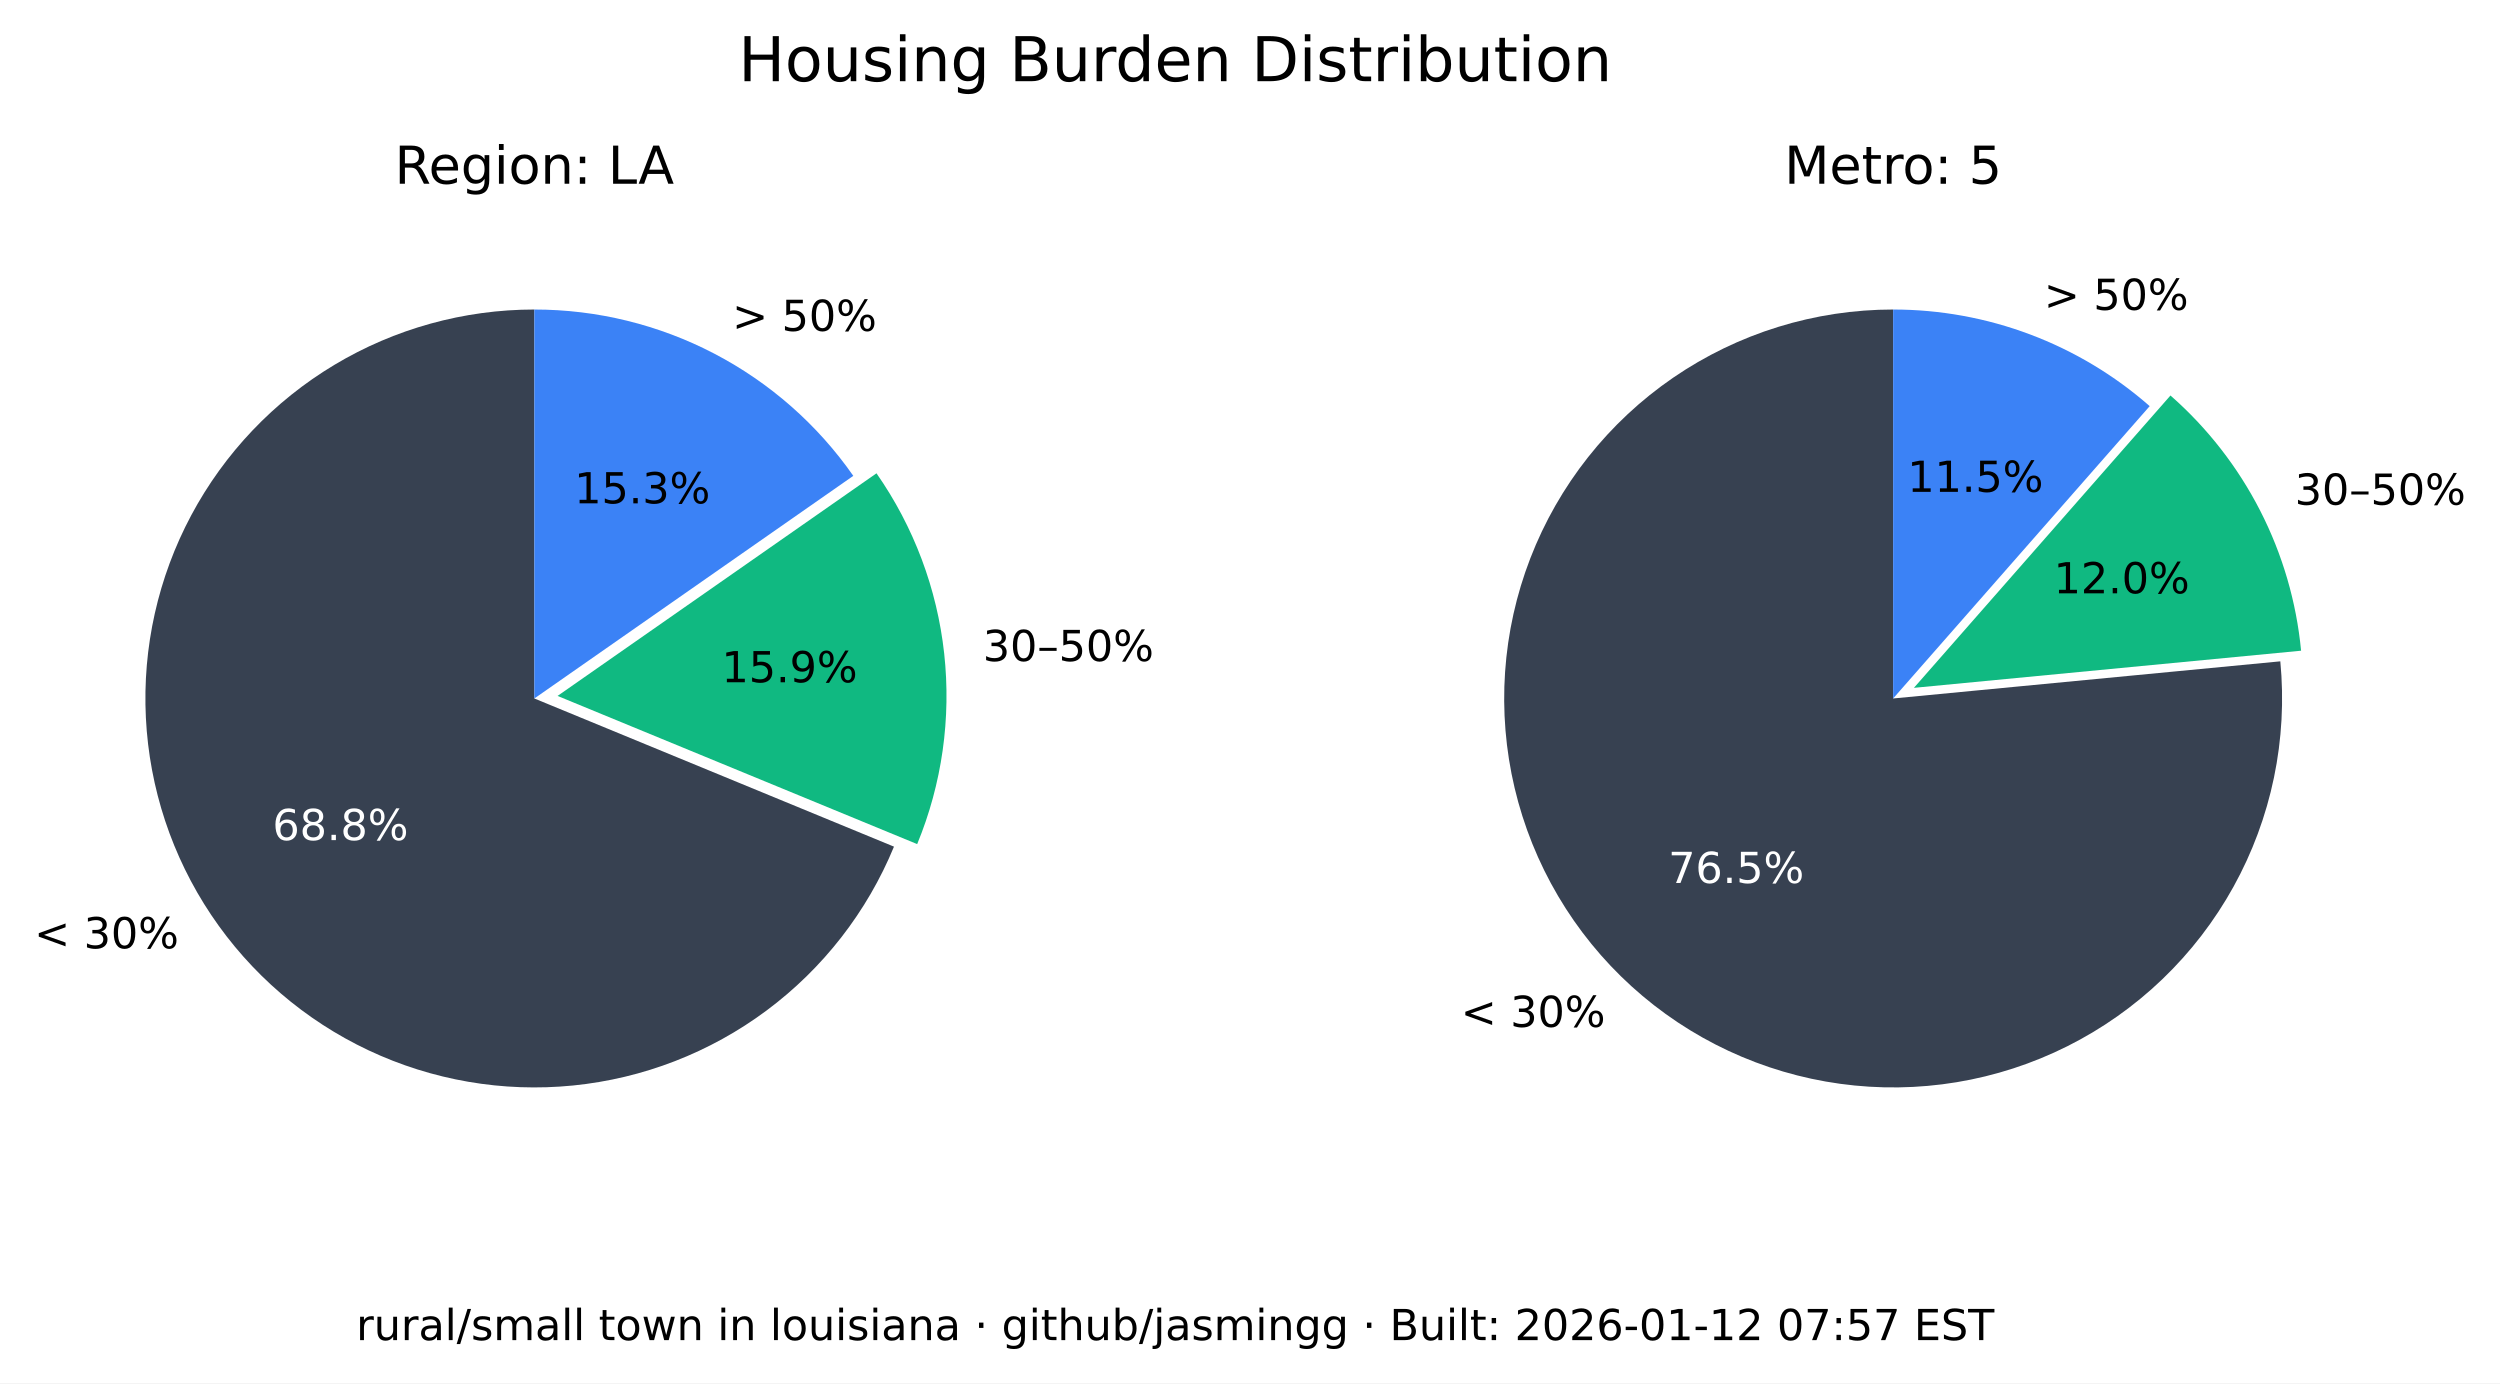
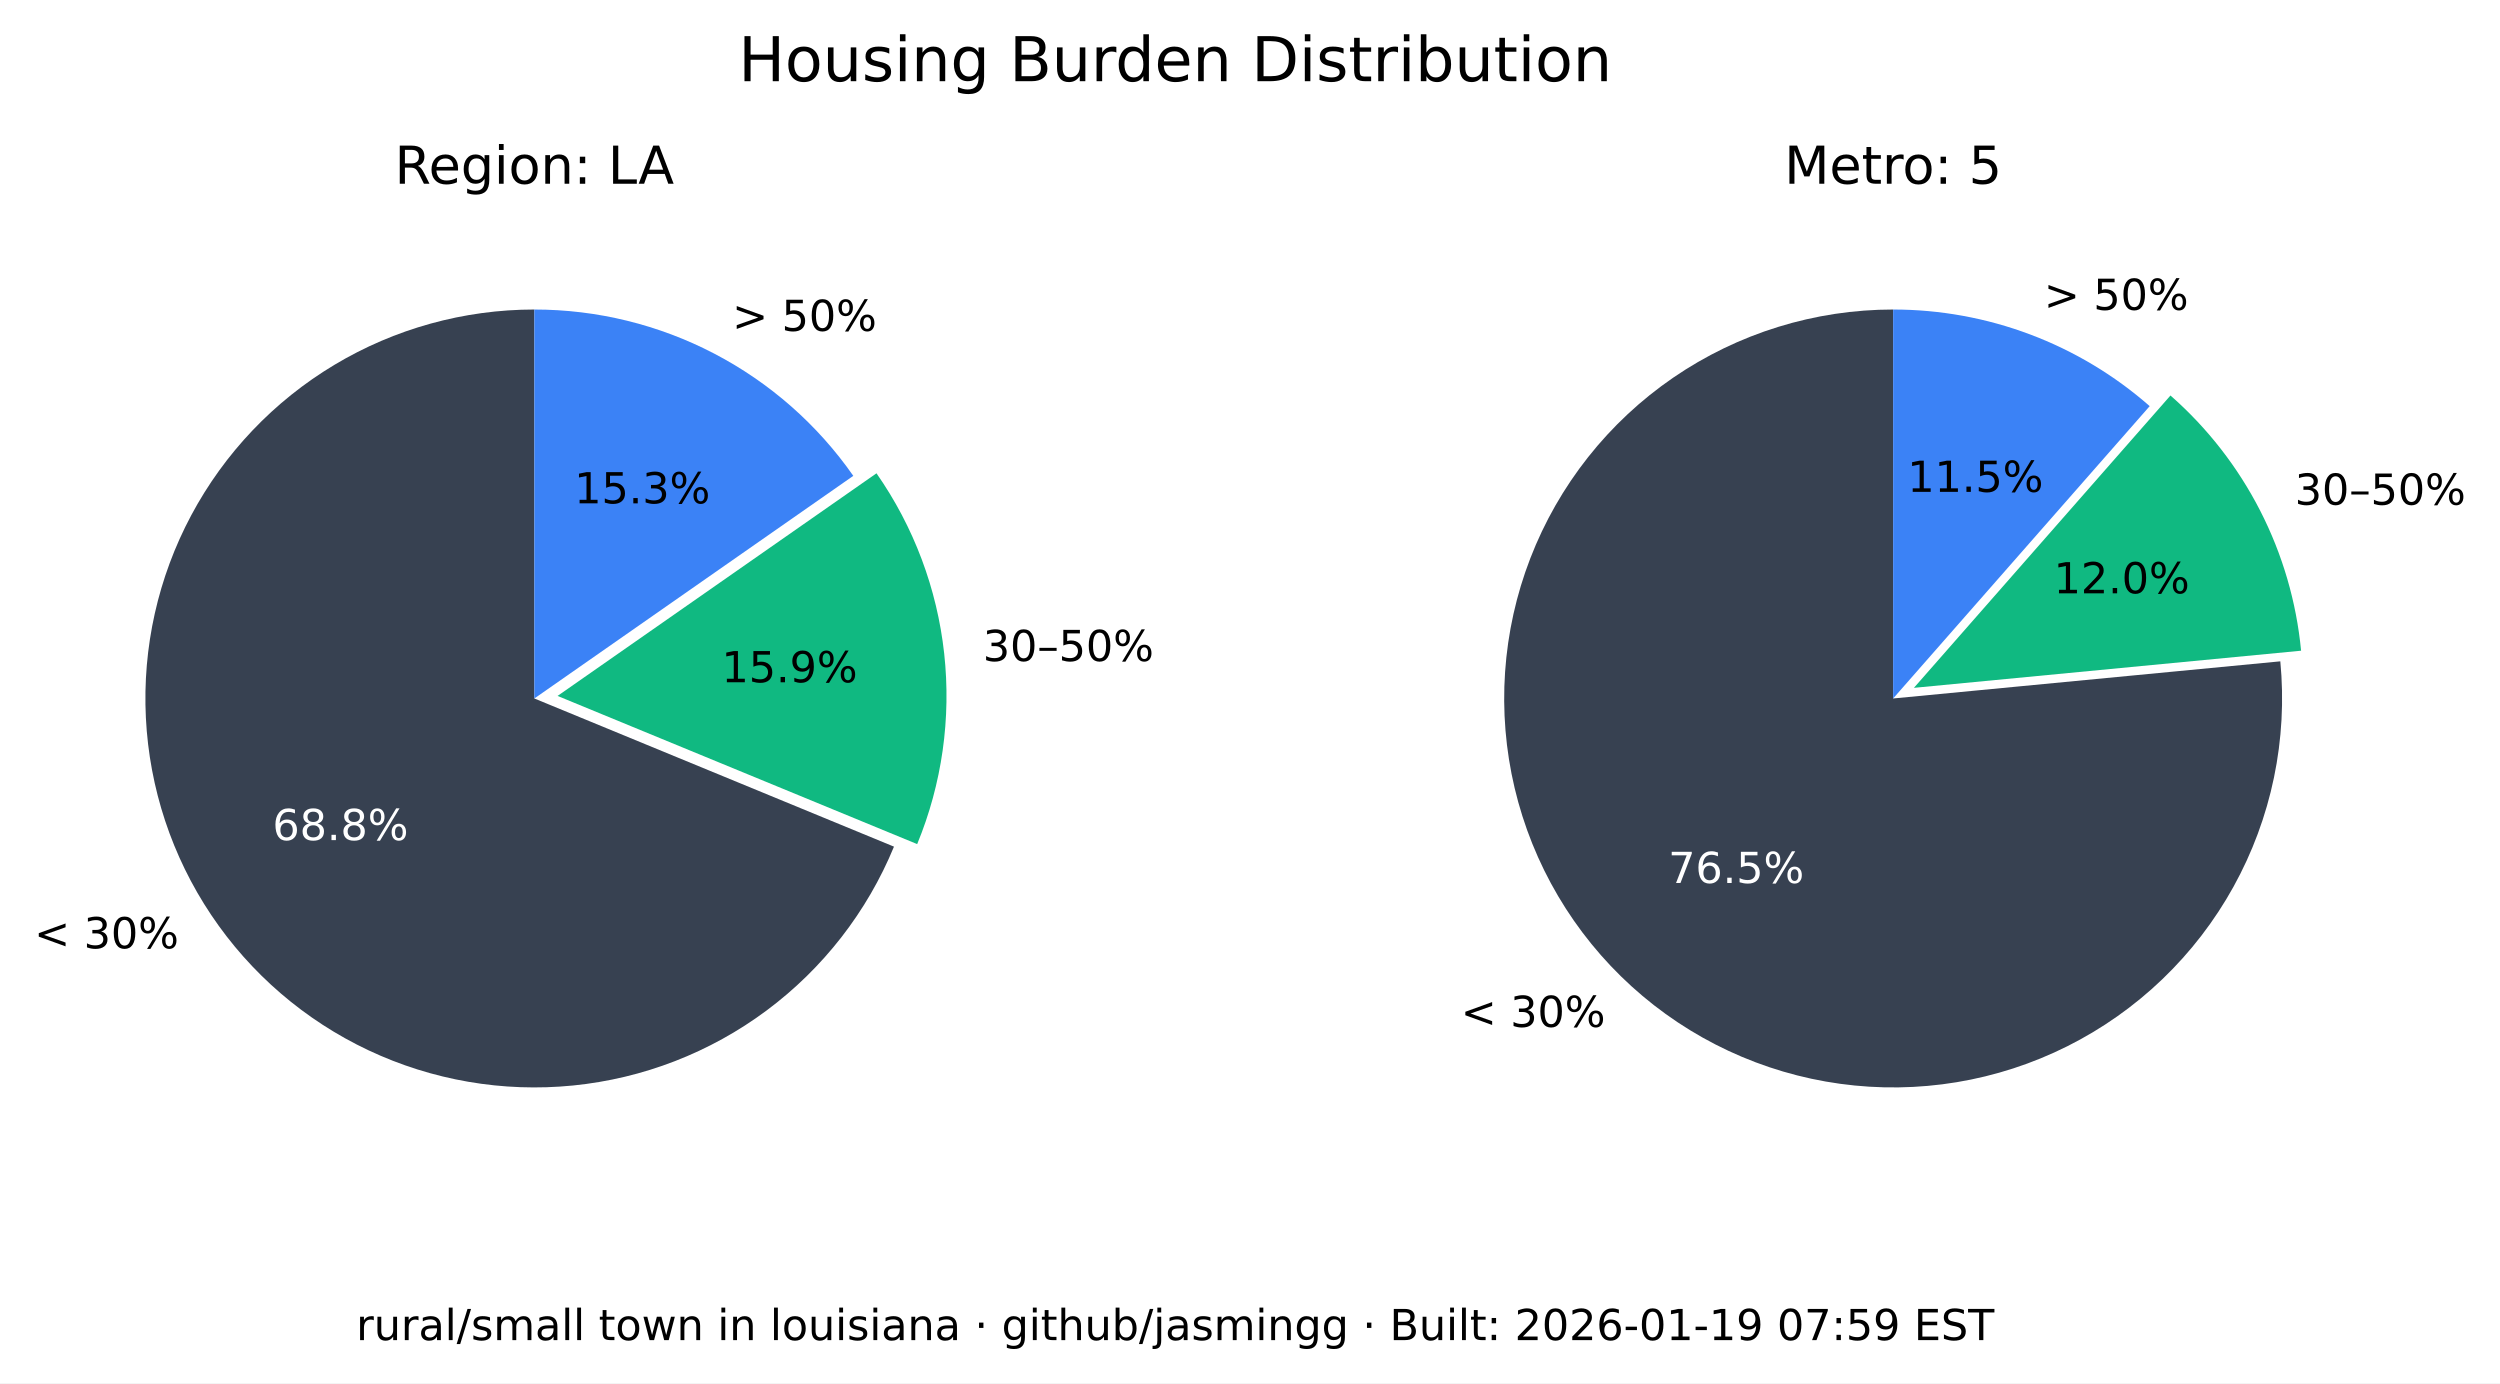
<svg xmlns="http://www.w3.org/2000/svg" xmlns:xlink="http://www.w3.org/1999/xlink" width="525.717pt" height="290.88pt" viewBox="0 0 525.717 290.88" version="1.1">
  <defs>
    <style type="text/css">*{stroke-linejoin: round; stroke-linecap: butt}</style>
  </defs>
  <g id="figure_1">
    <g id="patch_1">
      <path d="M 0 290.88  L 525.717 290.88  L 525.717 0  L 0 0  z " style="fill: #ffffff" />
    </g>
    <g id="axes_1">
      <g id="patch_2">
        <path d="M 112.367 65.088  C 97.551 65.088 83.008 69.114 70.301 76.735  C 57.594 84.355 47.194 95.287 40.215 108.357  C 33.237 121.428 29.939 136.152 30.677 150.951  C 31.414 165.749 36.159 180.073 44.402 192.385  C 52.646 204.697 64.082 214.541 77.483 220.86  C 90.885 227.179 105.755 229.74 120.499 228.267  C 135.242 226.794 149.312 221.342 161.199 212.496  C 173.085 203.65 182.347 191.738 187.992 178.039  L 112.367 146.88  z " style="fill: #374151" />
      </g>
      <g id="patch_3">
        <path d="M 192.87 177.503  C 198.091 164.831 200.044 151.048 198.55 137.424  C 197.055 123.8 192.159 110.768 184.314 99.529  L 117.246 146.345  z " style="fill: #10b981" />
      </g>
      <g id="patch_4">
        <path d="M 179.436 100.064  C 171.899 89.266 161.864 80.446 150.188 74.357  C 138.512 68.268 125.536 65.088 112.367 65.088  L 112.367 146.88  z " style="fill: #3b82f6" />
      </g>
      <g id="matplotlib.axis_1" />
      <g id="matplotlib.axis_2" />
      <g id="text_1">
        <g transform="translate(7.2 199.4189) scale(0.09 -0.09)">
          <defs>
            <path id="DejaVuSans-3c" d="M 4684 3150  L 1459 2003  L 4684 863  L 4684 294  L 678 1747  L 678 2266  L 4684 3719  L 4684 3150  z " transform="scale(0.015625)" />
            <path id="DejaVuSans-20" transform="scale(0.015625)" />
            <path id="DejaVuSans-33" d="M 2597 2516  Q 3050 2419 3304 2112  Q 3559 1806 3559 1356  Q 3559 666 3084 287  Q 2609 -91 1734 -91  Q 1441 -91 1130 -33  Q 819 25 488 141  L 488 750  Q 750 597 1062 519  Q 1375 441 1716 441  Q 2309 441 2620 675  Q 2931 909 2931 1356  Q 2931 1769 2642 2001  Q 2353 2234 1838 2234  L 1294 2234  L 1294 2753  L 1863 2753  Q 2328 2753 2575 2939  Q 2822 3125 2822 3475  Q 2822 3834 2567 4026  Q 2313 4219 1838 4219  Q 1578 4219 1281 4162  Q 984 4106 628 3988  L 628 4550  Q 988 4650 1302 4700  Q 1616 4750 1894 4750  Q 2613 4750 3031 4423  Q 3450 4097 3450 3541  Q 3450 3153 3228 2886  Q 3006 2619 2597 2516  z " transform="scale(0.015625)" />
            <path id="DejaVuSans-30" d="M 2034 4250  Q 1547 4250 1301 3770  Q 1056 3291 1056 2328  Q 1056 1369 1301 889  Q 1547 409 2034 409  Q 2525 409 2770 889  Q 3016 1369 3016 2328  Q 3016 3291 2770 3770  Q 2525 4250 2034 4250  z M 2034 4750  Q 2819 4750 3233 4129  Q 3647 3509 3647 2328  Q 3647 1150 3233 529  Q 2819 -91 2034 -91  Q 1250 -91 836 529  Q 422 1150 422 2328  Q 422 3509 836 4129  Q 1250 4750 2034 4750  z " transform="scale(0.015625)" />
            <path id="DejaVuSans-25" d="M 4653 2053  Q 4381 2053 4226 1822  Q 4072 1591 4072 1178  Q 4072 772 4226 539  Q 4381 306 4653 306  Q 4919 306 5073 539  Q 5228 772 5228 1178  Q 5228 1588 5073 1820  Q 4919 2053 4653 2053  z M 4653 2450  Q 5147 2450 5437 2106  Q 5728 1763 5728 1178  Q 5728 594 5436 251  Q 5144 -91 4653 -91  Q 4153 -91 3862 251  Q 3572 594 3572 1178  Q 3572 1766 3864 2108  Q 4156 2450 4653 2450  z M 1428 4353  Q 1159 4353 1004 4120  Q 850 3888 850 3481  Q 850 3069 1003 2837  Q 1156 2606 1428 2606  Q 1700 2606 1854 2837  Q 2009 3069 2009 3481  Q 2009 3884 1853 4118  Q 1697 4353 1428 4353  z M 4250 4750  L 4750 4750  L 1831 -91  L 1331 -91  L 4250 4750  z M 1428 4750  Q 1922 4750 2215 4408  Q 2509 4066 2509 3481  Q 2509 2891 2217 2550  Q 1925 2209 1428 2209  Q 931 2209 642 2551  Q 353 2894 353 3481  Q 353 4063 643 4406  Q 934 4750 1428 4750  z " transform="scale(0.015625)" />
          </defs>
          <use xlink:href="#DejaVuSans-3c" />
          <use xlink:href="#DejaVuSans-20" x="83.789" />
          <use xlink:href="#DejaVuSans-33" x="115.576" />
          <use xlink:href="#DejaVuSans-30" x="179.199" />
          <use xlink:href="#DejaVuSans-25" x="242.822" />
        </g>
      </g>
      <g id="text_2">
        <g style="fill: #ffffff" transform="translate(57.29316 176.6664) scale(0.09 -0.09)">
          <defs>
            <path id="DejaVuSans-36" d="M 2113 2584  Q 1688 2584 1439 2293  Q 1191 2003 1191 1497  Q 1191 994 1439 701  Q 1688 409 2113 409  Q 2538 409 2786 701  Q 3034 994 3034 1497  Q 3034 2003 2786 2293  Q 2538 2584 2113 2584  z M 3366 4563  L 3366 3988  Q 3128 4100 2886 4159  Q 2644 4219 2406 4219  Q 1781 4219 1451 3797  Q 1122 3375 1075 2522  Q 1259 2794 1537 2939  Q 1816 3084 2150 3084  Q 2853 3084 3261 2657  Q 3669 2231 3669 1497  Q 3669 778 3244 343  Q 2819 -91 2113 -91  Q 1303 -91 875 529  Q 447 1150 447 2328  Q 447 3434 972 4092  Q 1497 4750 2381 4750  Q 2619 4750 2861 4703  Q 3103 4656 3366 4563  z " transform="scale(0.015625)" />
            <path id="DejaVuSans-38" d="M 2034 2216  Q 1584 2216 1326 1975  Q 1069 1734 1069 1313  Q 1069 891 1326 650  Q 1584 409 2034 409  Q 2484 409 2743 651  Q 3003 894 3003 1313  Q 3003 1734 2745 1975  Q 2488 2216 2034 2216  z M 1403 2484  Q 997 2584 770 2862  Q 544 3141 544 3541  Q 544 4100 942 4425  Q 1341 4750 2034 4750  Q 2731 4750 3128 4425  Q 3525 4100 3525 3541  Q 3525 3141 3298 2862  Q 3072 2584 2669 2484  Q 3125 2378 3379 2068  Q 3634 1759 3634 1313  Q 3634 634 3220 271  Q 2806 -91 2034 -91  Q 1263 -91 848 271  Q 434 634 434 1313  Q 434 1759 690 2068  Q 947 2378 1403 2484  z M 1172 3481  Q 1172 3119 1398 2916  Q 1625 2713 2034 2713  Q 2441 2713 2670 2916  Q 2900 3119 2900 3481  Q 2900 3844 2670 4047  Q 2441 4250 2034 4250  Q 1625 4250 1398 4047  Q 1172 3844 1172 3481  z " transform="scale(0.015625)" />
            <path id="DejaVuSans-2e" d="M 684 794  L 1344 794  L 1344 0  L 684 0  L 684 794  z " transform="scale(0.015625)" />
          </defs>
          <use xlink:href="#DejaVuSans-36" />
          <use xlink:href="#DejaVuSans-38" x="63.623" />
          <use xlink:href="#DejaVuSans-2e" x="127.246" />
          <use xlink:href="#DejaVuSans-38" x="159.033" />
          <use xlink:href="#DejaVuSans-25" x="222.656" />
        </g>
      </g>
      <g id="text_3">
        <g transform="translate(206.68 139.015) scale(0.09 -0.09)">
          <defs>
            <path id="DejaVuSans-2013" d="M 313 1978  L 2888 1978  L 2888 1528  L 313 1528  L 313 1978  z " transform="scale(0.015625)" />
            <path id="DejaVuSans-35" d="M 691 4666  L 3169 4666  L 3169 4134  L 1269 4134  L 1269 2991  Q 1406 3038 1543 3061  Q 1681 3084 1819 3084  Q 2600 3084 3056 2656  Q 3513 2228 3513 1497  Q 3513 744 3044 326  Q 2575 -91 1722 -91  Q 1428 -91 1123 -41  Q 819 9 494 109  L 494 744  Q 775 591 1075 516  Q 1375 441 1709 441  Q 2250 441 2565 725  Q 2881 1009 2881 1497  Q 2881 1984 2565 2268  Q 2250 2553 1709 2553  Q 1456 2553 1204 2497  Q 953 2441 691 2322  L 691 4666  z " transform="scale(0.015625)" />
          </defs>
          <use xlink:href="#DejaVuSans-33" />
          <use xlink:href="#DejaVuSans-30" x="63.623" />
          <use xlink:href="#DejaVuSans-2013" x="127.246" />
          <use xlink:href="#DejaVuSans-35" x="177.246" />
          <use xlink:href="#DejaVuSans-30" x="240.869" />
          <use xlink:href="#DejaVuSans-25" x="304.492" />
        </g>
      </g>
      <g id="text_4">
        <g transform="translate(151.7328 143.4755) scale(0.09 -0.09)">
          <defs>
            <path id="DejaVuSans-31" d="M 794 531  L 1825 531  L 1825 4091  L 703 3866  L 703 4441  L 1819 4666  L 2450 4666  L 2450 531  L 3481 531  L 3481 0  L 794 0  L 794 531  z " transform="scale(0.015625)" />
            <path id="DejaVuSans-39" d="M 703 97  L 703 672  Q 941 559 1184 500  Q 1428 441 1663 441  Q 2288 441 2617 861  Q 2947 1281 2994 2138  Q 2813 1869 2534 1725  Q 2256 1581 1919 1581  Q 1219 1581 811 2004  Q 403 2428 403 3163  Q 403 3881 828 4315  Q 1253 4750 1959 4750  Q 2769 4750 3195 4129  Q 3622 3509 3622 2328  Q 3622 1225 3098 567  Q 2575 -91 1691 -91  Q 1453 -91 1209 -44  Q 966 3 703 97  z M 1959 2075  Q 2384 2075 2632 2365  Q 2881 2656 2881 3163  Q 2881 3666 2632 3958  Q 2384 4250 1959 4250  Q 1534 4250 1286 3958  Q 1038 3666 1038 3163  Q 1038 2656 1286 2365  Q 1534 2075 1959 2075  z " transform="scale(0.015625)" />
          </defs>
          <use xlink:href="#DejaVuSans-31" />
          <use xlink:href="#DejaVuSans-35" x="63.623" />
          <use xlink:href="#DejaVuSans-2e" x="127.246" />
          <use xlink:href="#DejaVuSans-39" x="159.033" />
          <use xlink:href="#DejaVuSans-25" x="222.656" />
        </g>
      </g>
      <g id="text_5">
        <g transform="translate(153.97 69.58851) scale(0.09 -0.09)">
          <defs>
            <path id="DejaVuSans-3e" d="M 678 3150  L 678 3719  L 4684 2266  L 4684 1747  L 678 294  L 678 863  L 3897 2003  L 678 3150  z " transform="scale(0.015625)" />
          </defs>
          <use xlink:href="#DejaVuSans-3e" />
          <use xlink:href="#DejaVuSans-20" x="83.789" />
          <use xlink:href="#DejaVuSans-35" x="115.576" />
          <use xlink:href="#DejaVuSans-30" x="179.199" />
          <use xlink:href="#DejaVuSans-25" x="242.822" />
        </g>
      </g>
      <g id="text_6">
        <g transform="translate(120.7644 105.8498) scale(0.09 -0.09)">
          <use xlink:href="#DejaVuSans-31" />
          <use xlink:href="#DejaVuSans-35" x="63.623" />
          <use xlink:href="#DejaVuSans-2e" x="127.246" />
          <use xlink:href="#DejaVuSans-33" x="159.033" />
          <use xlink:href="#DejaVuSans-25" x="222.656" />
        </g>
      </g>
      <g id="text_7">
        <g transform="translate(82.98704 38.64) scale(0.11 -0.11)">
          <defs>
            <path id="DejaVuSans-52" d="M 2841 2188  Q 3044 2119 3236 1894  Q 3428 1669 3622 1275  L 4263 0  L 3584 0  L 2988 1197  Q 2756 1666 2539 1819  Q 2322 1972 1947 1972  L 1259 1972  L 1259 0  L 628 0  L 628 4666  L 2053 4666  Q 2853 4666 3247 4331  Q 3641 3997 3641 3322  Q 3641 2881 3436 2590  Q 3231 2300 2841 2188  z M 1259 4147  L 1259 2491  L 2053 2491  Q 2509 2491 2742 2702  Q 2975 2913 2975 3322  Q 2975 3731 2742 3939  Q 2509 4147 2053 4147  L 1259 4147  z " transform="scale(0.015625)" />
            <path id="DejaVuSans-65" d="M 3597 1894  L 3597 1613  L 953 1613  Q 991 1019 1311 708  Q 1631 397 2203 397  Q 2534 397 2845 478  Q 3156 559 3463 722  L 3463 178  Q 3153 47 2828 -22  Q 2503 -91 2169 -91  Q 1331 -91 842 396  Q 353 884 353 1716  Q 353 2575 817 3079  Q 1281 3584 2069 3584  Q 2775 3584 3186 3129  Q 3597 2675 3597 1894  z M 3022 2063  Q 3016 2534 2758 2815  Q 2500 3097 2075 3097  Q 1594 3097 1305 2825  Q 1016 2553 972 2059  L 3022 2063  z " transform="scale(0.015625)" />
            <path id="DejaVuSans-67" d="M 2906 1791  Q 2906 2416 2648 2759  Q 2391 3103 1925 3103  Q 1463 3103 1205 2759  Q 947 2416 947 1791  Q 947 1169 1205 825  Q 1463 481 1925 481  Q 2391 481 2648 825  Q 2906 1169 2906 1791  z M 3481 434  Q 3481 -459 3084 -895  Q 2688 -1331 1869 -1331  Q 1566 -1331 1297 -1286  Q 1028 -1241 775 -1147  L 775 -588  Q 1028 -725 1275 -790  Q 1522 -856 1778 -856  Q 2344 -856 2625 -561  Q 2906 -266 2906 331  L 2906 616  Q 2728 306 2450 153  Q 2172 0 1784 0  Q 1141 0 747 490  Q 353 981 353 1791  Q 353 2603 747 3093  Q 1141 3584 1784 3584  Q 2172 3584 2450 3431  Q 2728 3278 2906 2969  L 2906 3500  L 3481 3500  L 3481 434  z " transform="scale(0.015625)" />
            <path id="DejaVuSans-69" d="M 603 3500  L 1178 3500  L 1178 0  L 603 0  L 603 3500  z M 603 4863  L 1178 4863  L 1178 4134  L 603 4134  L 603 4863  z " transform="scale(0.015625)" />
            <path id="DejaVuSans-6f" d="M 1959 3097  Q 1497 3097 1228 2736  Q 959 2375 959 1747  Q 959 1119 1226 758  Q 1494 397 1959 397  Q 2419 397 2687 759  Q 2956 1122 2956 1747  Q 2956 2369 2687 2733  Q 2419 3097 1959 3097  z M 1959 3584  Q 2709 3584 3137 3096  Q 3566 2609 3566 1747  Q 3566 888 3137 398  Q 2709 -91 1959 -91  Q 1206 -91 779 398  Q 353 888 353 1747  Q 353 2609 779 3096  Q 1206 3584 1959 3584  z " transform="scale(0.015625)" />
            <path id="DejaVuSans-6e" d="M 3513 2113  L 3513 0  L 2938 0  L 2938 2094  Q 2938 2591 2744 2837  Q 2550 3084 2163 3084  Q 1697 3084 1428 2787  Q 1159 2491 1159 1978  L 1159 0  L 581 0  L 581 3500  L 1159 3500  L 1159 2956  Q 1366 3272 1645 3428  Q 1925 3584 2291 3584  Q 2894 3584 3203 3211  Q 3513 2838 3513 2113  z " transform="scale(0.015625)" />
            <path id="DejaVuSans-3a" d="M 750 794  L 1409 794  L 1409 0  L 750 0  L 750 794  z M 750 3309  L 1409 3309  L 1409 2516  L 750 2516  L 750 3309  z " transform="scale(0.015625)" />
            <path id="DejaVuSans-4c" d="M 628 4666  L 1259 4666  L 1259 531  L 3531 531  L 3531 0  L 628 0  L 628 4666  z " transform="scale(0.015625)" />
            <path id="DejaVuSans-41" d="M 2188 4044  L 1331 1722  L 3047 1722  L 2188 4044  z M 1831 4666  L 2547 4666  L 4325 0  L 3669 0  L 3244 1197  L 1141 1197  L 716 0  L 50 0  L 1831 4666  z " transform="scale(0.015625)" />
          </defs>
          <use xlink:href="#DejaVuSans-52" />
          <use xlink:href="#DejaVuSans-65" x="64.982" />
          <use xlink:href="#DejaVuSans-67" x="126.506" />
          <use xlink:href="#DejaVuSans-69" x="189.982" />
          <use xlink:href="#DejaVuSans-6f" x="217.766" />
          <use xlink:href="#DejaVuSans-6e" x="278.947" />
          <use xlink:href="#DejaVuSans-3a" x="342.326" />
          <use xlink:href="#DejaVuSans-20" x="376.018" />
          <use xlink:href="#DejaVuSans-4c" x="407.805" />
          <use xlink:href="#DejaVuSans-41" x="465.768" />
        </g>
      </g>
    </g>
    <g id="axes_2">
      <g id="patch_5">
        <path d="M 398.102 65.088  C 389.894 65.088 381.732 66.324 373.891 68.753  C 366.051 71.183 358.621 74.779 351.851 79.42  C 345.081 84.062 339.048 89.696 333.956 96.134  C 328.863 102.571 324.768 109.739 321.809 117.395  C 318.85 125.051 317.061 133.11 316.5 141.299  C 315.94 149.488 316.616 157.715 318.505 165.703  C 320.394 173.691 323.475 181.349 327.644 188.42  C 331.812 195.491 337.022 201.894 343.097 207.414  C 349.172 212.934 356.043 217.508 363.48 220.983  C 370.916 224.457 378.834 226.793 386.965 227.91  C 395.097 229.028 403.351 228.915 411.449 227.576  C 419.548 226.236 427.398 223.685 434.737 220.009  C 442.076 216.332 448.82 211.572 454.741 205.888  C 460.663 200.204 465.696 193.66 469.669 186.478  C 473.643 179.296 476.513 171.556 478.183 163.52  C 479.853 155.483 480.304 147.241 479.52 139.07  L 398.102 146.88  z " style="fill: #374151" />
      </g>
      <g id="patch_6">
        <path d="M 483.889 136.834  C 482.903 126.56 479.982 116.565 475.279 107.378  C 470.577 98.19 464.178 89.976 456.42 83.168  L 402.47 144.644  z " style="fill: #10b981" />
      </g>
      <g id="patch_7">
        <path d="M 452.052 85.404  C 444.652 78.91 436.14 73.805 426.926 70.335  C 417.712 66.866 407.947 65.088 398.102 65.088  L 398.102 146.88  z " style="fill: #3b82f6" />
      </g>
      <g id="matplotlib.axis_3" />
      <g id="matplotlib.axis_4" />
      <g id="text_8">
        <g transform="translate(307.1902 215.9508) scale(0.09 -0.09)">
          <use xlink:href="#DejaVuSans-3c" />
          <use xlink:href="#DejaVuSans-20" x="83.789" />
          <use xlink:href="#DejaVuSans-33" x="115.576" />
          <use xlink:href="#DejaVuSans-30" x="179.199" />
          <use xlink:href="#DejaVuSans-25" x="242.822" />
        </g>
      </g>
      <g id="text_9">
        <g style="fill: #ffffff" transform="translate(350.8035 185.6838) scale(0.09 -0.09)">
          <defs>
            <path id="DejaVuSans-37" d="M 525 4666  L 3525 4666  L 3525 4397  L 1831 0  L 1172 0  L 2766 4134  L 525 4134  L 525 4666  z " transform="scale(0.015625)" />
          </defs>
          <use xlink:href="#DejaVuSans-37" />
          <use xlink:href="#DejaVuSans-36" x="63.623" />
          <use xlink:href="#DejaVuSans-2e" x="127.246" />
          <use xlink:href="#DejaVuSans-35" x="159.033" />
          <use xlink:href="#DejaVuSans-25" x="222.656" />
        </g>
      </g>
      <g id="text_10">
        <g transform="translate(482.5604 106.1347) scale(0.09 -0.09)">
          <use xlink:href="#DejaVuSans-33" />
          <use xlink:href="#DejaVuSans-30" x="63.623" />
          <use xlink:href="#DejaVuSans-2013" x="127.246" />
          <use xlink:href="#DejaVuSans-35" x="177.246" />
          <use xlink:href="#DejaVuSans-30" x="240.869" />
          <use xlink:href="#DejaVuSans-25" x="304.492" />
        </g>
      </g>
      <g id="text_11">
        <g transform="translate(431.8606 124.7678) scale(0.09 -0.09)">
          <defs>
            <path id="DejaVuSans-32" d="M 1228 531  L 3431 531  L 3431 0  L 469 0  L 469 531  Q 828 903 1448 1529  Q 2069 2156 2228 2338  Q 2531 2678 2651 2914  Q 2772 3150 2772 3378  Q 2772 3750 2511 3984  Q 2250 4219 1831 4219  Q 1534 4219 1204 4116  Q 875 4013 500 3803  L 500 4441  Q 881 4594 1212 4672  Q 1544 4750 1819 4750  Q 2544 4750 2975 4387  Q 3406 4025 3406 3419  Q 3406 3131 3298 2873  Q 3191 2616 2906 2266  Q 2828 2175 2409 1742  Q 1991 1309 1228 531  z " transform="scale(0.015625)" />
          </defs>
          <use xlink:href="#DejaVuSans-31" />
          <use xlink:href="#DejaVuSans-32" x="63.623" />
          <use xlink:href="#DejaVuSans-2e" x="127.246" />
          <use xlink:href="#DejaVuSans-30" x="159.033" />
          <use xlink:href="#DejaVuSans-25" x="222.656" />
        </g>
      </g>
      <g id="text_12">
        <g transform="translate(429.8085 65.16424) scale(0.09 -0.09)">
          <use xlink:href="#DejaVuSans-3e" />
          <use xlink:href="#DejaVuSans-20" x="83.789" />
          <use xlink:href="#DejaVuSans-35" x="115.576" />
          <use xlink:href="#DejaVuSans-30" x="179.199" />
          <use xlink:href="#DejaVuSans-25" x="242.822" />
        </g>
      </g>
      <g id="text_13">
        <g transform="translate(401.1011 103.4366) scale(0.09 -0.09)">
          <use xlink:href="#DejaVuSans-31" />
          <use xlink:href="#DejaVuSans-31" x="63.623" />
          <use xlink:href="#DejaVuSans-2e" x="127.246" />
          <use xlink:href="#DejaVuSans-35" x="159.033" />
          <use xlink:href="#DejaVuSans-25" x="222.656" />
        </g>
      </g>
      <g id="text_14">
        <g transform="translate(375.2132 38.64) scale(0.11 -0.11)">
          <defs>
            <path id="DejaVuSans-4d" d="M 628 4666  L 1569 4666  L 2759 1491  L 3956 4666  L 4897 4666  L 4897 0  L 4281 0  L 4281 4097  L 3078 897  L 2444 897  L 1241 4097  L 1241 0  L 628 0  L 628 4666  z " transform="scale(0.015625)" />
            <path id="DejaVuSans-74" d="M 1172 4494  L 1172 3500  L 2356 3500  L 2356 3053  L 1172 3053  L 1172 1153  Q 1172 725 1289 603  Q 1406 481 1766 481  L 2356 481  L 2356 0  L 1766 0  Q 1100 0 847 248  Q 594 497 594 1153  L 594 3053  L 172 3053  L 172 3500  L 594 3500  L 594 4494  L 1172 4494  z " transform="scale(0.015625)" />
            <path id="DejaVuSans-72" d="M 2631 2963  Q 2534 3019 2420 3045  Q 2306 3072 2169 3072  Q 1681 3072 1420 2755  Q 1159 2438 1159 1844  L 1159 0  L 581 0  L 581 3500  L 1159 3500  L 1159 2956  Q 1341 3275 1631 3429  Q 1922 3584 2338 3584  Q 2397 3584 2469 3576  Q 2541 3569 2628 3553  L 2631 2963  z " transform="scale(0.015625)" />
          </defs>
          <use xlink:href="#DejaVuSans-4d" />
          <use xlink:href="#DejaVuSans-65" x="86.279" />
          <use xlink:href="#DejaVuSans-74" x="147.803" />
          <use xlink:href="#DejaVuSans-72" x="187.012" />
          <use xlink:href="#DejaVuSans-6f" x="225.875" />
          <use xlink:href="#DejaVuSans-3a" x="287.057" />
          <use xlink:href="#DejaVuSans-20" x="320.748" />
          <use xlink:href="#DejaVuSans-35" x="352.535" />
        </g>
      </g>
    </g>
    <g id="text_15">
      <g transform="translate(155.2784 17.07797) scale(0.13 -0.13)">
        <defs>
          <path id="DejaVuSans-48" d="M 628 4666  L 1259 4666  L 1259 2753  L 3553 2753  L 3553 4666  L 4184 4666  L 4184 0  L 3553 0  L 3553 2222  L 1259 2222  L 1259 0  L 628 0  L 628 4666  z " transform="scale(0.015625)" />
          <path id="DejaVuSans-75" d="M 544 1381  L 544 3500  L 1119 3500  L 1119 1403  Q 1119 906 1312 657  Q 1506 409 1894 409  Q 2359 409 2629 706  Q 2900 1003 2900 1516  L 2900 3500  L 3475 3500  L 3475 0  L 2900 0  L 2900 538  Q 2691 219 2414 64  Q 2138 -91 1772 -91  Q 1169 -91 856 284  Q 544 659 544 1381  z M 1991 3584  L 1991 3584  z " transform="scale(0.015625)" />
          <path id="DejaVuSans-73" d="M 2834 3397  L 2834 2853  Q 2591 2978 2328 3040  Q 2066 3103 1784 3103  Q 1356 3103 1142 2972  Q 928 2841 928 2578  Q 928 2378 1081 2264  Q 1234 2150 1697 2047  L 1894 2003  Q 2506 1872 2764 1633  Q 3022 1394 3022 966  Q 3022 478 2636 193  Q 2250 -91 1575 -91  Q 1294 -91 989 -36  Q 684 19 347 128  L 347 722  Q 666 556 975 473  Q 1284 391 1588 391  Q 1994 391 2212 530  Q 2431 669 2431 922  Q 2431 1156 2273 1281  Q 2116 1406 1581 1522  L 1381 1569  Q 847 1681 609 1914  Q 372 2147 372 2553  Q 372 3047 722 3315  Q 1072 3584 1716 3584  Q 2034 3584 2315 3537  Q 2597 3491 2834 3397  z " transform="scale(0.015625)" />
          <path id="DejaVuSans-42" d="M 1259 2228  L 1259 519  L 2272 519  Q 2781 519 3026 730  Q 3272 941 3272 1375  Q 3272 1813 3026 2020  Q 2781 2228 2272 2228  L 1259 2228  z M 1259 4147  L 1259 2741  L 2194 2741  Q 2656 2741 2882 2914  Q 3109 3088 3109 3444  Q 3109 3797 2882 3972  Q 2656 4147 2194 4147  L 1259 4147  z M 628 4666  L 2241 4666  Q 2963 4666 3353 4366  Q 3744 4066 3744 3513  Q 3744 3084 3544 2831  Q 3344 2578 2956 2516  Q 3422 2416 3680 2098  Q 3938 1781 3938 1306  Q 3938 681 3513 340  Q 3088 0 2303 0  L 628 0  L 628 4666  z " transform="scale(0.015625)" />
          <path id="DejaVuSans-64" d="M 2906 2969  L 2906 4863  L 3481 4863  L 3481 0  L 2906 0  L 2906 525  Q 2725 213 2448 61  Q 2172 -91 1784 -91  Q 1150 -91 751 415  Q 353 922 353 1747  Q 353 2572 751 3078  Q 1150 3584 1784 3584  Q 2172 3584 2448 3432  Q 2725 3281 2906 2969  z M 947 1747  Q 947 1113 1208 752  Q 1469 391 1925 391  Q 2381 391 2643 752  Q 2906 1113 2906 1747  Q 2906 2381 2643 2742  Q 2381 3103 1925 3103  Q 1469 3103 1208 2742  Q 947 2381 947 1747  z " transform="scale(0.015625)" />
          <path id="DejaVuSans-44" d="M 1259 4147  L 1259 519  L 2022 519  Q 2988 519 3436 956  Q 3884 1394 3884 2338  Q 3884 3275 3436 3711  Q 2988 4147 2022 4147  L 1259 4147  z M 628 4666  L 1925 4666  Q 3281 4666 3915 4102  Q 4550 3538 4550 2338  Q 4550 1131 3912 565  Q 3275 0 1925 0  L 628 0  L 628 4666  z " transform="scale(0.015625)" />
          <path id="DejaVuSans-62" d="M 3116 1747  Q 3116 2381 2855 2742  Q 2594 3103 2138 3103  Q 1681 3103 1420 2742  Q 1159 2381 1159 1747  Q 1159 1113 1420 752  Q 1681 391 2138 391  Q 2594 391 2855 752  Q 3116 1113 3116 1747  z M 1159 2969  Q 1341 3281 1617 3432  Q 1894 3584 2278 3584  Q 2916 3584 3314 3078  Q 3713 2572 3713 1747  Q 3713 922 3314 415  Q 2916 -91 2278 -91  Q 1894 -91 1617 61  Q 1341 213 1159 525  L 1159 0  L 581 0  L 581 4863  L 1159 4863  L 1159 2969  z " transform="scale(0.015625)" />
        </defs>
        <use xlink:href="#DejaVuSans-48" />
        <use xlink:href="#DejaVuSans-6f" x="75.195" />
        <use xlink:href="#DejaVuSans-75" x="136.377" />
        <use xlink:href="#DejaVuSans-73" x="199.756" />
        <use xlink:href="#DejaVuSans-69" x="251.855" />
        <use xlink:href="#DejaVuSans-6e" x="279.639" />
        <use xlink:href="#DejaVuSans-67" x="343.018" />
        <use xlink:href="#DejaVuSans-20" x="406.494" />
        <use xlink:href="#DejaVuSans-42" x="438.281" />
        <use xlink:href="#DejaVuSans-75" x="506.885" />
        <use xlink:href="#DejaVuSans-72" x="570.264" />
        <use xlink:href="#DejaVuSans-64" x="609.627" />
        <use xlink:href="#DejaVuSans-65" x="673.104" />
        <use xlink:href="#DejaVuSans-6e" x="734.627" />
        <use xlink:href="#DejaVuSans-20" x="798.006" />
        <use xlink:href="#DejaVuSans-44" x="829.793" />
        <use xlink:href="#DejaVuSans-69" x="906.795" />
        <use xlink:href="#DejaVuSans-73" x="934.578" />
        <use xlink:href="#DejaVuSans-74" x="986.678" />
        <use xlink:href="#DejaVuSans-72" x="1025.887" />
        <use xlink:href="#DejaVuSans-69" x="1067" />
        <use xlink:href="#DejaVuSans-62" x="1094.783" />
        <use xlink:href="#DejaVuSans-75" x="1158.26" />
        <use xlink:href="#DejaVuSans-74" x="1221.639" />
        <use xlink:href="#DejaVuSans-69" x="1260.848" />
        <use xlink:href="#DejaVuSans-6f" x="1288.631" />
        <use xlink:href="#DejaVuSans-6e" x="1349.812" />
      </g>
    </g>
    <g id="text_16">
      <g transform="translate(74.90553 281.8083) scale(0.09 -0.09)">
        <defs>
          <path id="DejaVuSans-61" d="M 2194 1759  Q 1497 1759 1228 1600  Q 959 1441 959 1056  Q 959 750 1161 570  Q 1363 391 1709 391  Q 2188 391 2477 730  Q 2766 1069 2766 1631  L 2766 1759  L 2194 1759  z M 3341 1997  L 3341 0  L 2766 0  L 2766 531  Q 2569 213 2275 61  Q 1981 -91 1556 -91  Q 1019 -91 701 211  Q 384 513 384 1019  Q 384 1609 779 1909  Q 1175 2209 1959 2209  L 2766 2209  L 2766 2266  Q 2766 2663 2505 2880  Q 2244 3097 1772 3097  Q 1472 3097 1187 3025  Q 903 2953 641 2809  L 641 3341  Q 956 3463 1253 3523  Q 1550 3584 1831 3584  Q 2591 3584 2966 3190  Q 3341 2797 3341 1997  z " transform="scale(0.015625)" />
          <path id="DejaVuSans-6c" d="M 603 4863  L 1178 4863  L 1178 0  L 603 0  L 603 4863  z " transform="scale(0.015625)" />
          <path id="DejaVuSans-2f" d="M 1625 4666  L 2156 4666  L 531 -594  L 0 -594  L 1625 4666  z " transform="scale(0.015625)" />
          <path id="DejaVuSans-6d" d="M 3328 2828  Q 3544 3216 3844 3400  Q 4144 3584 4550 3584  Q 5097 3584 5394 3201  Q 5691 2819 5691 2113  L 5691 0  L 5113 0  L 5113 2094  Q 5113 2597 4934 2840  Q 4756 3084 4391 3084  Q 3944 3084 3684 2787  Q 3425 2491 3425 1978  L 3425 0  L 2847 0  L 2847 2094  Q 2847 2600 2669 2842  Q 2491 3084 2119 3084  Q 1678 3084 1418 2786  Q 1159 2488 1159 1978  L 1159 0  L 581 0  L 581 3500  L 1159 3500  L 1159 2956  Q 1356 3278 1631 3431  Q 1906 3584 2284 3584  Q 2666 3584 2933 3390  Q 3200 3197 3328 2828  z " transform="scale(0.015625)" />
          <path id="DejaVuSans-77" d="M 269 3500  L 844 3500  L 1563 769  L 2278 3500  L 2956 3500  L 3675 769  L 4391 3500  L 4966 3500  L 4050 0  L 3372 0  L 2619 2869  L 1863 0  L 1184 0  L 269 3500  z " transform="scale(0.015625)" />
          <path id="DejaVuSans-b7" d="M 684 2619  L 1344 2619  L 1344 1825  L 684 1825  L 684 2619  z " transform="scale(0.015625)" />
          <path id="DejaVuSans-68" d="M 3513 2113  L 3513 0  L 2938 0  L 2938 2094  Q 2938 2591 2744 2837  Q 2550 3084 2163 3084  Q 1697 3084 1428 2787  Q 1159 2491 1159 1978  L 1159 0  L 581 0  L 581 4863  L 1159 4863  L 1159 2956  Q 1366 3272 1645 3428  Q 1925 3584 2291 3584  Q 2894 3584 3203 3211  Q 3513 2838 3513 2113  z " transform="scale(0.015625)" />
          <path id="DejaVuSans-6a" d="M 603 3500  L 1178 3500  L 1178 -63  Q 1178 -731 923 -1031  Q 669 -1331 103 -1331  L -116 -1331  L -116 -844  L 38 -844  Q 366 -844 484 -692  Q 603 -541 603 -63  L 603 3500  z M 603 4863  L 1178 4863  L 1178 4134  L 603 4134  L 603 4863  z " transform="scale(0.015625)" />
          <path id="DejaVuSans-2d" d="M 313 2009  L 1997 2009  L 1997 1497  L 313 1497  L 313 2009  z " transform="scale(0.015625)" />
          <path id="DejaVuSans-45" d="M 628 4666  L 3578 4666  L 3578 4134  L 1259 4134  L 1259 2753  L 3481 2753  L 3481 2222  L 1259 2222  L 1259 531  L 3634 531  L 3634 0  L 628 0  L 628 4666  z " transform="scale(0.015625)" />
          <path id="DejaVuSans-53" d="M 3425 4513  L 3425 3897  Q 3066 4069 2747 4153  Q 2428 4238 2131 4238  Q 1616 4238 1336 4038  Q 1056 3838 1056 3469  Q 1056 3159 1242 3001  Q 1428 2844 1947 2747  L 2328 2669  Q 3034 2534 3370 2195  Q 3706 1856 3706 1288  Q 3706 609 3251 259  Q 2797 -91 1919 -91  Q 1588 -91 1214 -16  Q 841 59 441 206  L 441 856  Q 825 641 1194 531  Q 1563 422 1919 422  Q 2459 422 2753 634  Q 3047 847 3047 1241  Q 3047 1584 2836 1778  Q 2625 1972 2144 2069  L 1759 2144  Q 1053 2284 737 2584  Q 422 2884 422 3419  Q 422 4038 858 4394  Q 1294 4750 2059 4750  Q 2388 4750 2728 4690  Q 3069 4631 3425 4513  z " transform="scale(0.015625)" />
          <path id="DejaVuSans-54" d="M -19 4666  L 3928 4666  L 3928 4134  L 2272 4134  L 2272 0  L 1638 0  L 1638 4134  L -19 4134  L -19 4666  z " transform="scale(0.015625)" />
        </defs>
        <use xlink:href="#DejaVuSans-72" />
        <use xlink:href="#DejaVuSans-75" x="41.113" />
        <use xlink:href="#DejaVuSans-72" x="104.492" />
        <use xlink:href="#DejaVuSans-61" x="145.605" />
        <use xlink:href="#DejaVuSans-6c" x="206.885" />
        <use xlink:href="#DejaVuSans-2f" x="234.668" />
        <use xlink:href="#DejaVuSans-73" x="268.359" />
        <use xlink:href="#DejaVuSans-6d" x="320.459" />
        <use xlink:href="#DejaVuSans-61" x="417.871" />
        <use xlink:href="#DejaVuSans-6c" x="479.15" />
        <use xlink:href="#DejaVuSans-6c" x="506.934" />
        <use xlink:href="#DejaVuSans-20" x="534.717" />
        <use xlink:href="#DejaVuSans-74" x="566.504" />
        <use xlink:href="#DejaVuSans-6f" x="605.713" />
        <use xlink:href="#DejaVuSans-77" x="666.895" />
        <use xlink:href="#DejaVuSans-6e" x="748.682" />
        <use xlink:href="#DejaVuSans-20" x="812.061" />
        <use xlink:href="#DejaVuSans-69" x="843.848" />
        <use xlink:href="#DejaVuSans-6e" x="871.631" />
        <use xlink:href="#DejaVuSans-20" x="935.01" />
        <use xlink:href="#DejaVuSans-6c" x="966.797" />
        <use xlink:href="#DejaVuSans-6f" x="994.58" />
        <use xlink:href="#DejaVuSans-75" x="1055.762" />
        <use xlink:href="#DejaVuSans-69" x="1119.141" />
        <use xlink:href="#DejaVuSans-73" x="1146.924" />
        <use xlink:href="#DejaVuSans-69" x="1199.023" />
        <use xlink:href="#DejaVuSans-61" x="1226.807" />
        <use xlink:href="#DejaVuSans-6e" x="1288.086" />
        <use xlink:href="#DejaVuSans-61" x="1351.465" />
        <use xlink:href="#DejaVuSans-20" x="1412.744" />
        <use xlink:href="#DejaVuSans-b7" x="1444.531" />
        <use xlink:href="#DejaVuSans-20" x="1476.318" />
        <use xlink:href="#DejaVuSans-67" x="1508.105" />
        <use xlink:href="#DejaVuSans-69" x="1571.582" />
        <use xlink:href="#DejaVuSans-74" x="1599.365" />
        <use xlink:href="#DejaVuSans-68" x="1638.574" />
        <use xlink:href="#DejaVuSans-75" x="1701.953" />
        <use xlink:href="#DejaVuSans-62" x="1765.332" />
        <use xlink:href="#DejaVuSans-2f" x="1828.809" />
        <use xlink:href="#DejaVuSans-6a" x="1862.5" />
        <use xlink:href="#DejaVuSans-61" x="1890.283" />
        <use xlink:href="#DejaVuSans-73" x="1951.562" />
        <use xlink:href="#DejaVuSans-6d" x="2003.662" />
        <use xlink:href="#DejaVuSans-69" x="2101.074" />
        <use xlink:href="#DejaVuSans-6e" x="2128.857" />
        <use xlink:href="#DejaVuSans-67" x="2192.236" />
        <use xlink:href="#DejaVuSans-67" x="2255.713" />
        <use xlink:href="#DejaVuSans-20" x="2319.189" />
        <use xlink:href="#DejaVuSans-b7" x="2350.977" />
        <use xlink:href="#DejaVuSans-20" x="2382.764" />
        <use xlink:href="#DejaVuSans-42" x="2414.551" />
        <use xlink:href="#DejaVuSans-75" x="2483.154" />
        <use xlink:href="#DejaVuSans-69" x="2546.533" />
        <use xlink:href="#DejaVuSans-6c" x="2574.316" />
        <use xlink:href="#DejaVuSans-74" x="2602.1" />
        <use xlink:href="#DejaVuSans-3a" x="2641.309" />
        <use xlink:href="#DejaVuSans-20" x="2675" />
        <use xlink:href="#DejaVuSans-32" x="2706.787" />
        <use xlink:href="#DejaVuSans-30" x="2770.41" />
        <use xlink:href="#DejaVuSans-32" x="2834.033" />
        <use xlink:href="#DejaVuSans-36" x="2897.656" />
        <use xlink:href="#DejaVuSans-2d" x="2961.279" />
        <use xlink:href="#DejaVuSans-30" x="2997.363" />
        <use xlink:href="#DejaVuSans-31" x="3060.986" />
        <use xlink:href="#DejaVuSans-2d" x="3124.609" />
        <use xlink:href="#DejaVuSans-31" x="3160.693" />
-         <use xlink:href="#DejaVuSans-32" x="3224.316" />
+         <use xlink:href="#DejaVuSans-39" x="3224.316" />
        <use xlink:href="#DejaVuSans-20" x="3287.939" />
        <use xlink:href="#DejaVuSans-30" x="3319.727" />
        <use xlink:href="#DejaVuSans-37" x="3383.35" />
        <use xlink:href="#DejaVuSans-3a" x="3446.973" />
        <use xlink:href="#DejaVuSans-35" x="3480.664" />
-         <use xlink:href="#DejaVuSans-37" x="3544.287" />
+         <use xlink:href="#DejaVuSans-39" x="3544.287" />
        <use xlink:href="#DejaVuSans-20" x="3607.91" />
        <use xlink:href="#DejaVuSans-45" x="3639.697" />
        <use xlink:href="#DejaVuSans-53" x="3702.881" />
        <use xlink:href="#DejaVuSans-54" x="3766.357" />
      </g>
    </g>
  </g>
</svg>
